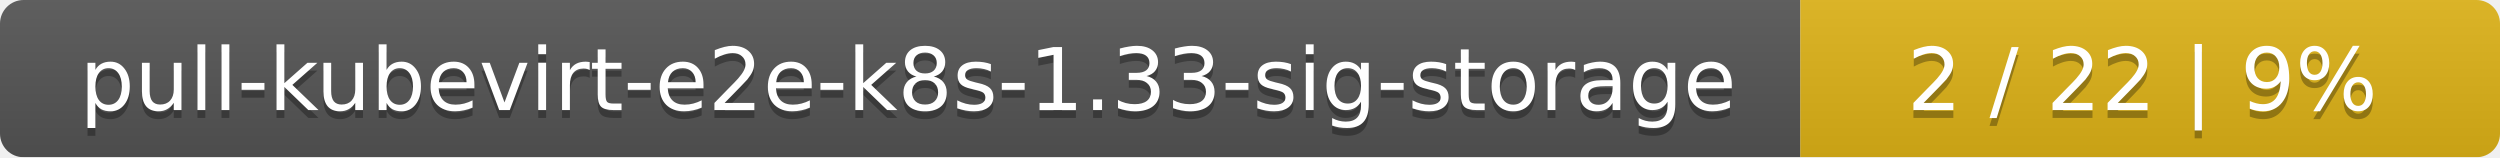
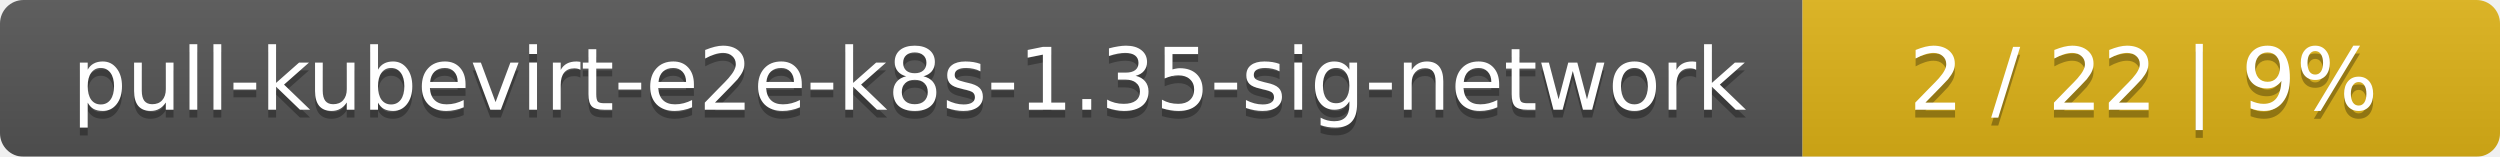
- <svg xmlns="http://www.w3.org/2000/svg" width="318" height="20">
+ <svg xmlns="http://www.w3.org/2000/svg" width="319" height="20">
  <linearGradient id="smooth" x2="0" y2="100%">
    <stop offset="0" stop-color="#bbb" stop-opacity=".1" />
    <stop offset="1" stop-opacity=".1" />
  </linearGradient>
  <mask id="round">
-     <rect width="318" height="20" rx="3" fill="#fff" />
+     <rect width="319" height="20" rx="3" fill="#fff" />
  </mask>
  <g mask="url(#round)">
-     <rect width="229" height="20" fill="#555" />
-     <rect x="229" width="89" height="20" fill="#dfb317" />
-     <rect width="318" height="20" fill="url(#smooth)" />
+     <rect width="230" height="20" fill="#555" />
+     <rect x="230" width="89" height="20" fill="#dfb317" />
+     <rect width="319" height="20" fill="url(#smooth)" />
  </g>
  <g fill="#fff" text-anchor="middle" font-family="DejaVu Sans,Verdana,Geneva,sans-serif" font-size="11">
-     <text x="115.5" y="15" fill="#010101" fill-opacity=".3">pull-kubevirt-e2e-k8s-1.33-sig-storage</text>
-     <text x="115.5" y="14">pull-kubevirt-e2e-k8s-1.33-sig-storage</text>
-     <text x="272.5" y="15" fill="#010101" fill-opacity=".3">2 / 22    |    9%</text>
-     <text x="272.5" y="14">2 / 22    |    9%</text>
+     <text x="116" y="15" fill="#010101" fill-opacity=".3">pull-kubevirt-e2e-k8s-1.35-sig-network</text>
+     <text x="116" y="14">pull-kubevirt-e2e-k8s-1.35-sig-network</text>
+     <text x="273.5" y="15" fill="#010101" fill-opacity=".3">2 / 22    |    9%</text>
+     <text x="273.5" y="14">2 / 22    |    9%</text>
  </g>
</svg>
